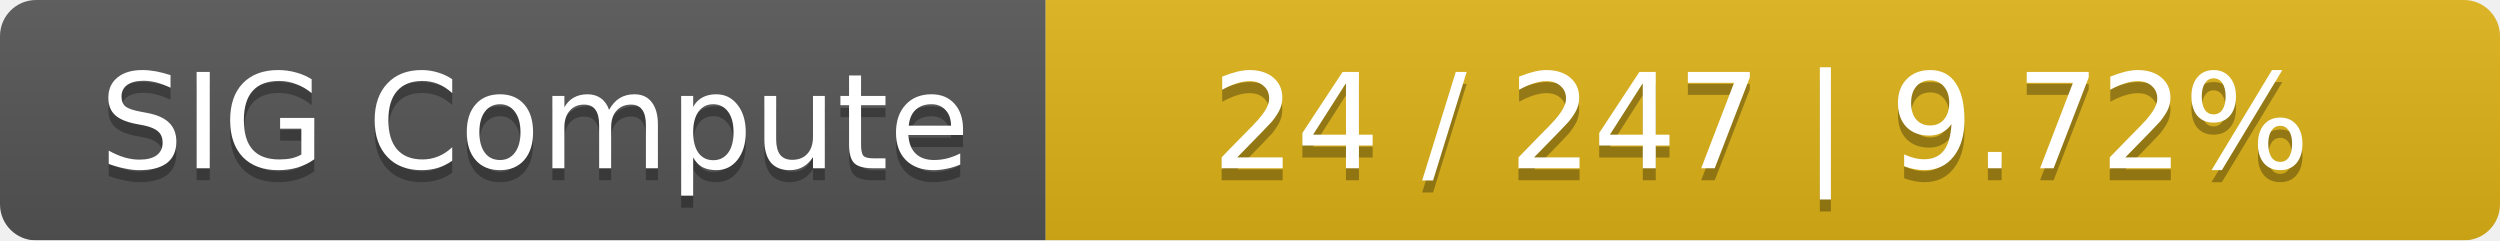
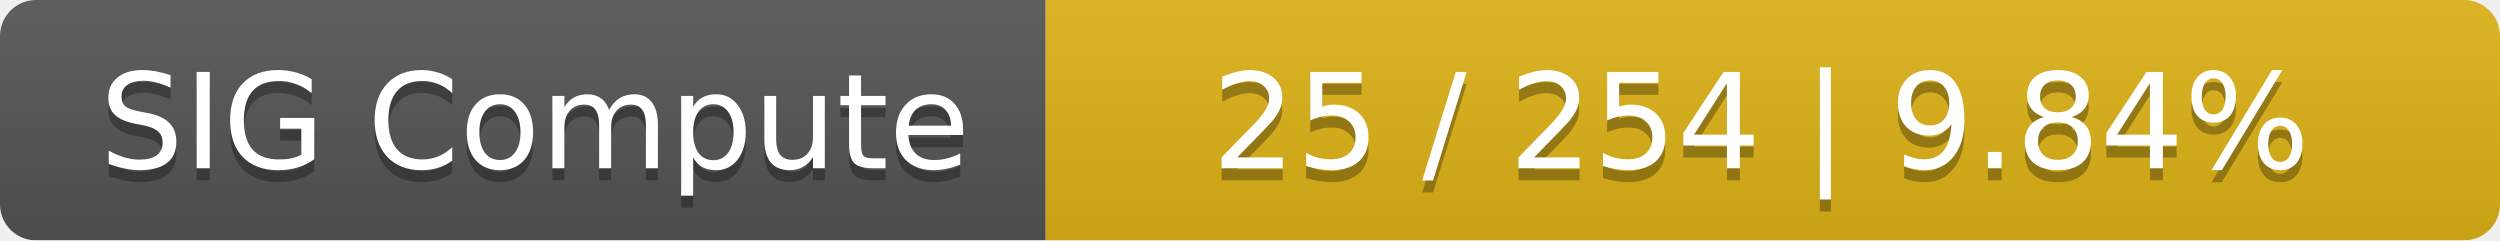
<svg xmlns="http://www.w3.org/2000/svg" width="208" height="20">
  <linearGradient id="smooth" x2="0" y2="100%">
    <stop offset="0" stop-color="#bbb" stop-opacity=".1" />
    <stop offset="1" stop-opacity=".1" />
  </linearGradient>
  <mask id="round">
    <rect width="208" height="20" rx="3" fill="#fff" />
  </mask>
  <g mask="url(#round)">
    <rect width="87" height="20" fill="#555" />
    <rect x="87" width="121" height="20" fill="#dfb317" />
    <rect width="208" height="20" fill="url(#smooth)" />
  </g>
  <g fill="#fff" text-anchor="middle" font-family="DejaVu Sans,Verdana,Geneva,sans-serif" font-size="11">
    <text x="44.5" y="15" fill="#010101" fill-opacity=".3">SIG Compute</text>
    <text x="44.5" y="14">SIG Compute</text>
-     <text x="146.5" y="15" fill="#010101" fill-opacity=".3">24 / 247    |    9.72%</text>
-     <text x="146.5" y="14">24 / 247    |    9.72%</text>
+     <text x="146.5" y="15" fill="#010101" fill-opacity=".3">25 / 254    |    9.84%</text>
+     <text x="146.5" y="14">25 / 254    |    9.84%</text>
  </g>
</svg>
